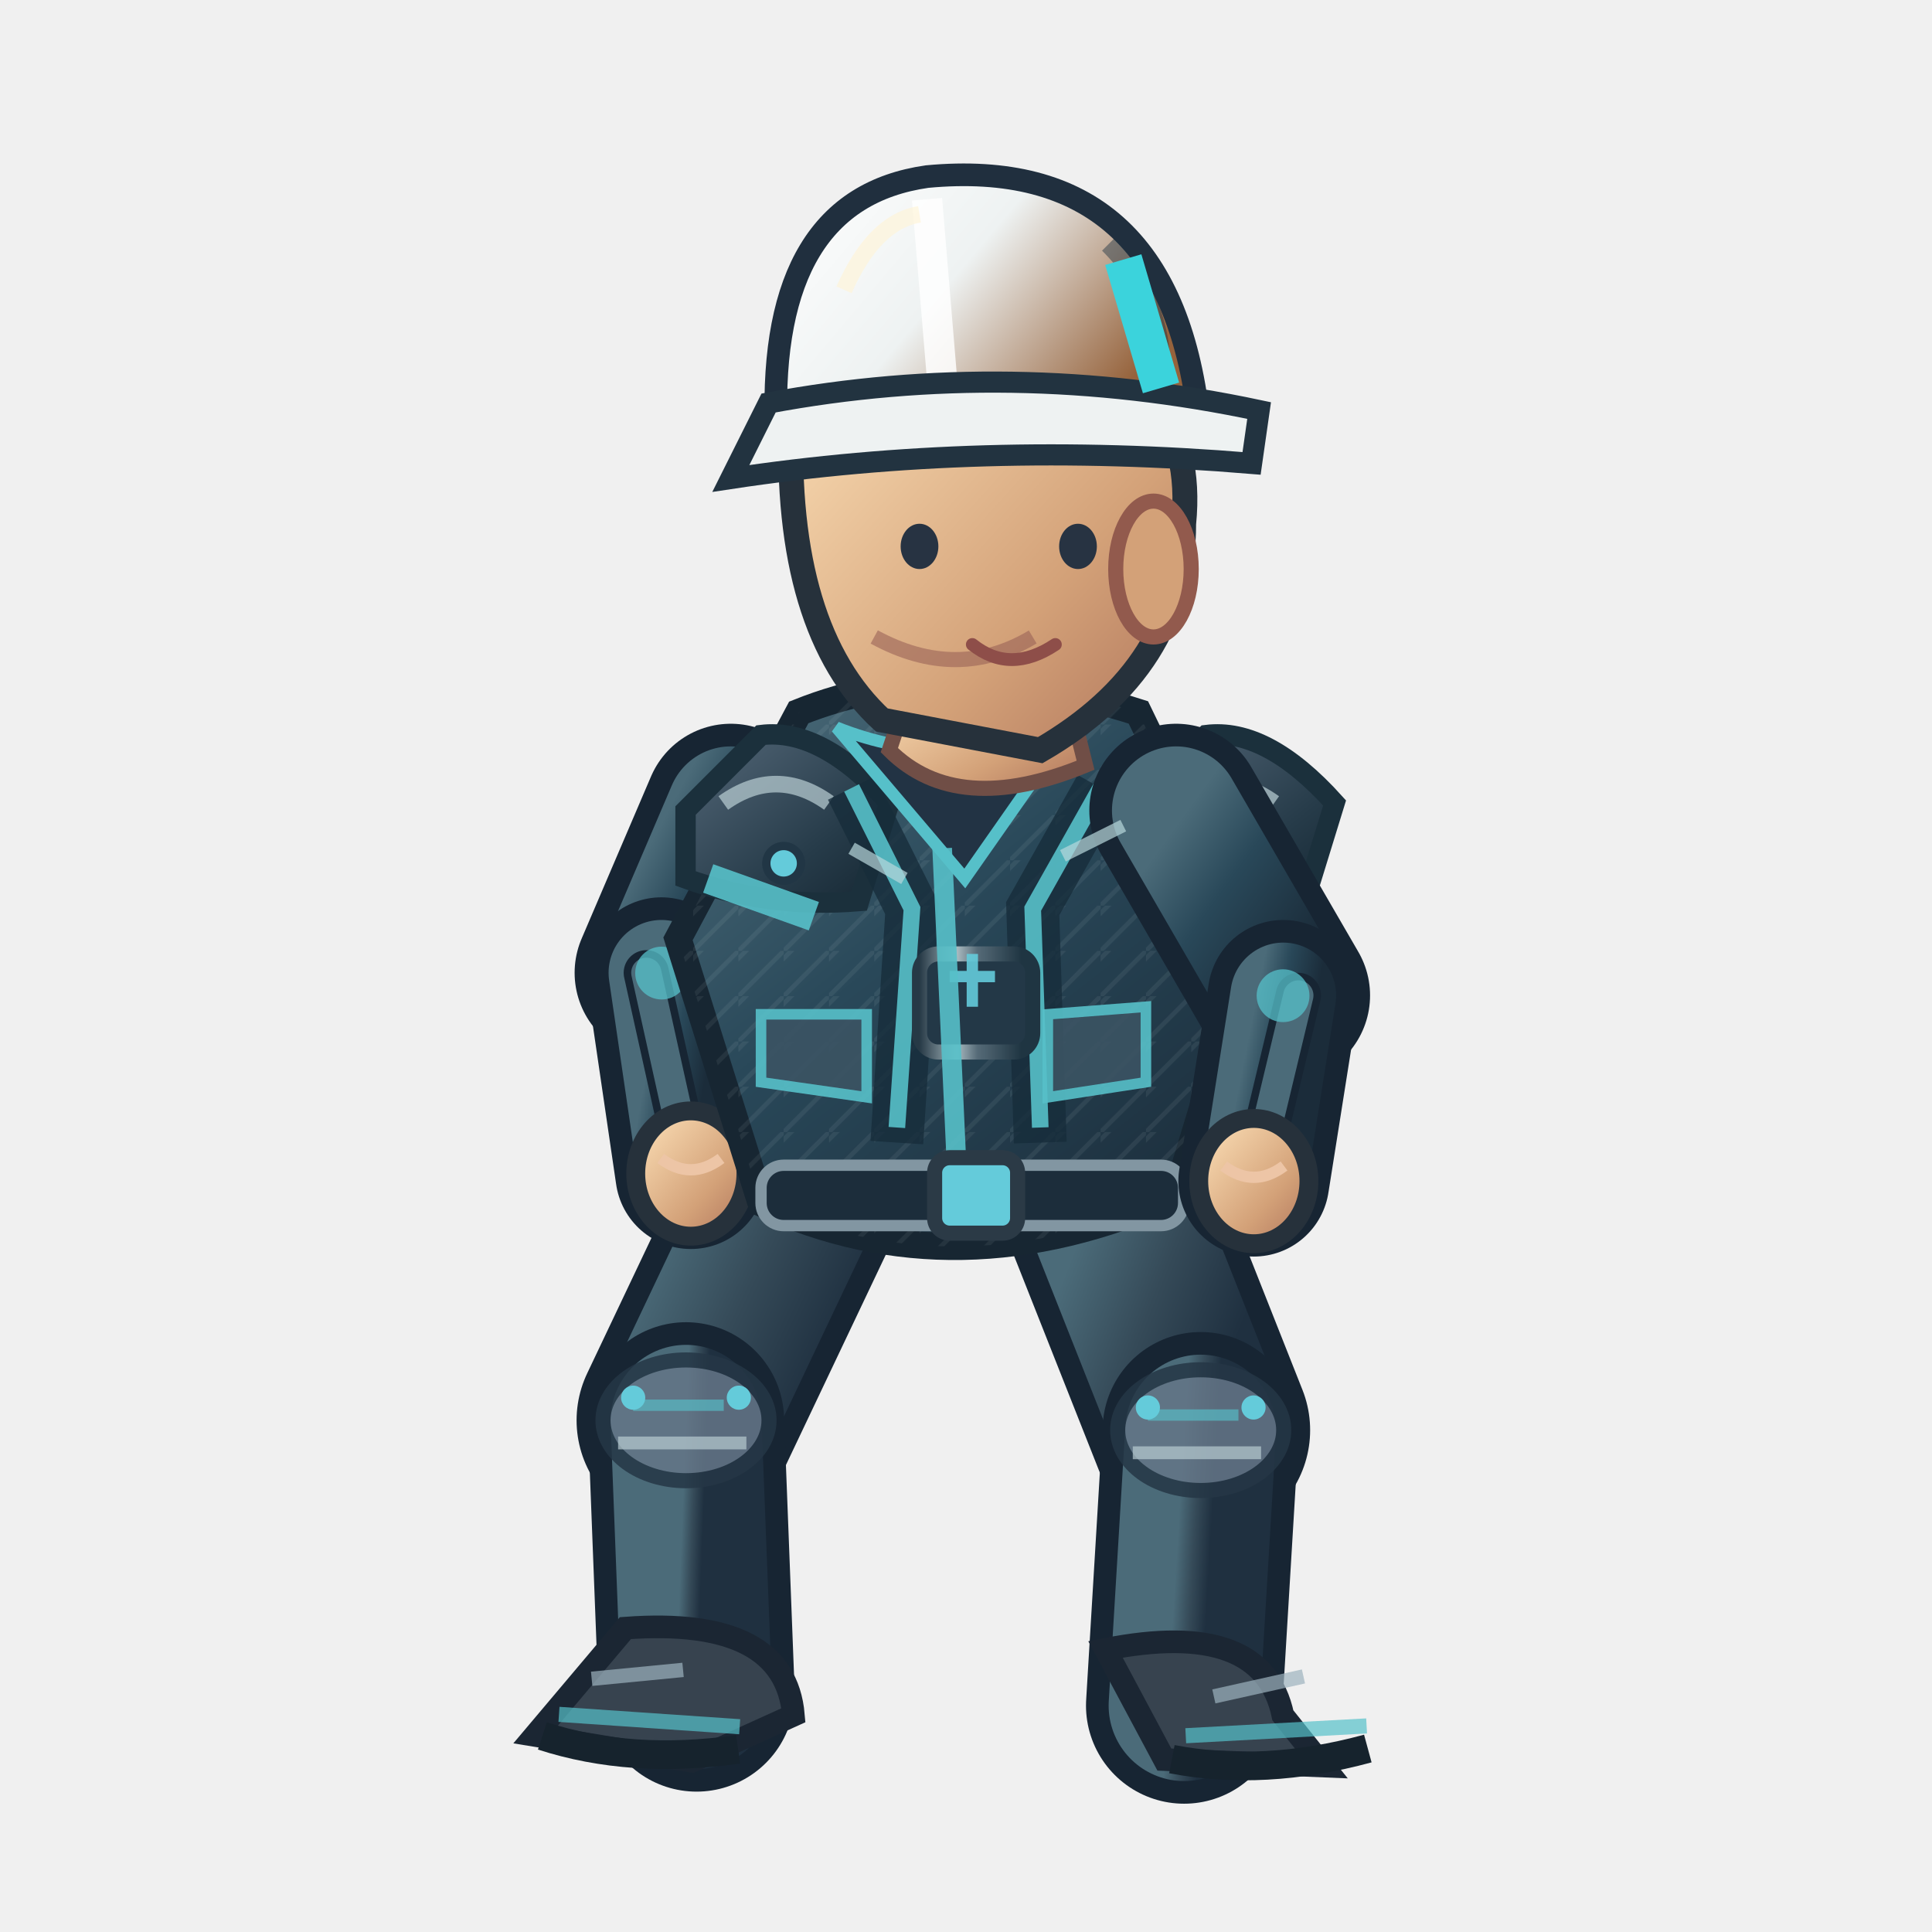
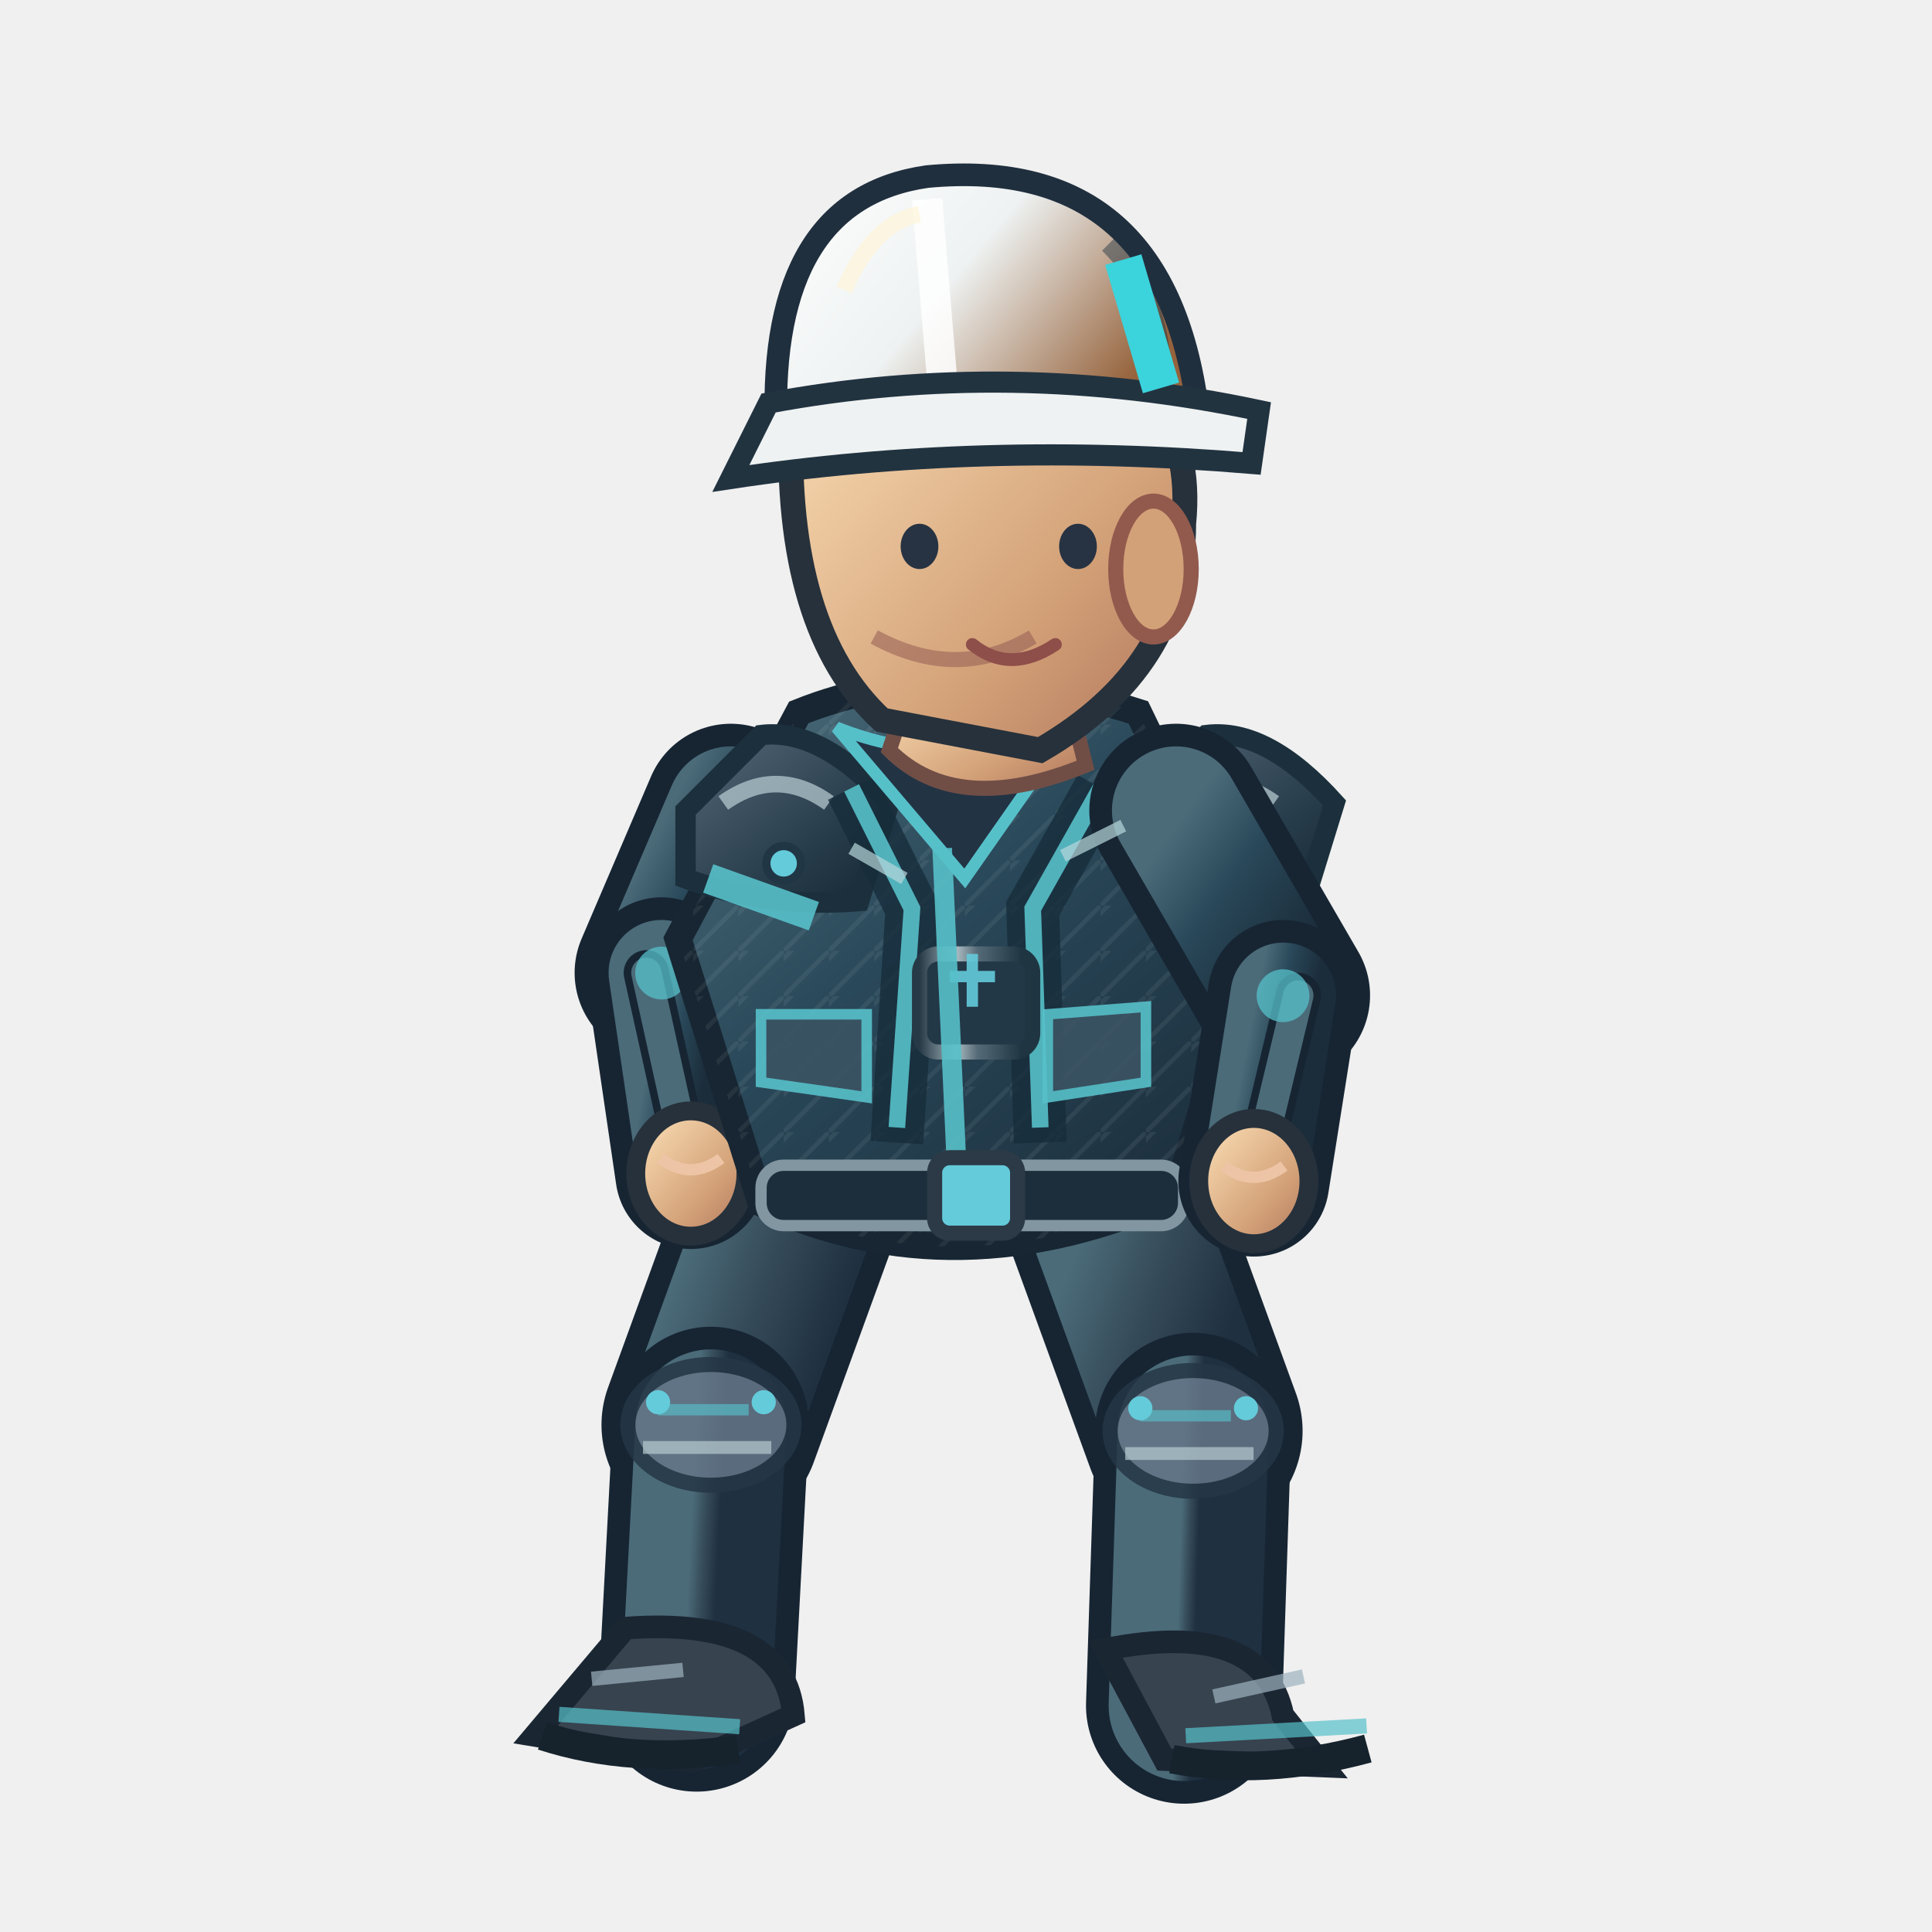
<svg xmlns="http://www.w3.org/2000/svg" width="256" height="256" viewBox="0 0 256 256">
  <defs>
    <linearGradient id="jacket" x1=".1" x2=".9" y1="0" y2="1">
      <stop offset="0" stop-color="#4b6b79" />
      <stop offset=".43" stop-color="#294859" />
      <stop offset="1" stop-color="#1b2c3a" />
    </linearGradient>
    <linearGradient id="helmet" x1="0" x2="1" y1="0" y2=".5">
      <stop offset="0" stop-color="#ffffff" />
      <stop offset=".5" stop-color="#eef2f2" />
      <stop offset="1" stop-color="#96633c" />
    </linearGradient>
    <linearGradient id="skin" x1="0" x2="1" y1="0" y2="1">
      <stop offset="0" stop-color="#ffe4bb" />
      <stop offset=".65" stop-color="#d3a178" />
      <stop offset="1" stop-color="#af745b" />
    </linearGradient>
    <linearGradient id="pant" x1="0" x2="1" y1="0" y2="1">
      <stop offset="0" stop-color="#4b6b79" />
      <stop offset=".5" stop-color="#354a58" />
      <stop offset="1" stop-color="#1f3040" />
    </linearGradient>
    <linearGradient id="reinforced" x1="0" x2=".95" y1="0" y2="1">
      <stop offset="0" stop-color="#81949e" />
      <stop offset=".20" stop-color="#475b6b" />
      <stop offset=".68" stop-color="#263b49" />
      <stop offset="1" stop-color="#172834" />
    </linearGradient>
    <linearGradient id="metalEdge" x1="0" x2="1" y1="0" y2="0">
      <stop offset="0" stop-color="#263946" />
      <stop offset=".33" stop-color="#a9bac0" />
      <stop offset=".51" stop-color="#566b78" />
      <stop offset=".90" stop-color="#1f3542" />
    </linearGradient>
    <pattern id="workwearWeave" width="6" height="6" patternUnits="userSpaceOnUse">
      <path d="M 0 6 L 6 0 M -1 2 L 2 -1" fill="none" stroke="#d4e1e2" stroke-opacity=".105" stroke-width=".6" />
    </pattern>
  </defs>
-   <path d="M 106.0 156.4 L 90.9 188.2" fill="none" stroke="#172533" stroke-width="29" stroke-linecap="round" />
-   <path d="M 106.0 156.4 L 90.9 188.2" fill="none" stroke="url(#pant)" stroke-width="23" stroke-linecap="round" />
-   <path d="M 90.9 188.2 L 92.3 224.4" fill="none" stroke="#172533" stroke-width="26" stroke-linecap="round" />
-   <path d="M 90.9 188.2 L 92.3 224.4" fill="none" stroke="url(#pant)" stroke-width="20" stroke-linecap="round" />
-   <ellipse cx="90.9" cy="188.2" rx="11" ry="8" fill="#647687" stroke="#253645" stroke-width="2" opacity=".85" />
-   <path d="M 83.9 186.2 l 12 0" stroke="#56c0c9" stroke-width="1.5" opacity=".65" />
-   <path d="M 81.9 191.2 l 17 0" stroke="#b7cbd0" stroke-width="1.7" opacity=".7" />
-   <circle cx="83.9" cy="185.2" r="1.6" fill="#64cbda" />
-   <circle cx="97.9" cy="185.2" r="1.6" fill="#64cbda" />
+   <path d="M 106.0 156.4 L 94.2 188.8" fill="none" stroke="#172533" stroke-width="29" stroke-linecap="round" />
+   <path d="M 106.0 156.4 L 94.2 188.8" fill="none" stroke="url(#pant)" stroke-width="23" stroke-linecap="round" />
+   <path d="M 94.2 188.8 L 92.3 224.4" fill="none" stroke="#172533" stroke-width="26" stroke-linecap="round" />
+   <path d="M 94.2 188.8 L 92.3 224.4" fill="none" stroke="url(#pant)" stroke-width="20" stroke-linecap="round" />
+   <ellipse cx="94.2" cy="188.8" rx="11" ry="8" fill="#647687" stroke="#253645" stroke-width="2" opacity=".85" />
+   <path d="M 87.2 186.8 l 12 0" stroke="#56c0c9" stroke-width="1.5" opacity=".65" />
+   <path d="M 85.2 191.8 l 17 0" stroke="#b7cbd0" stroke-width="1.7" opacity=".7" />
+   <circle cx="87.2" cy="185.8" r="1.6" fill="#64cbda" />
+   <circle cx="101.2" cy="185.8" r="1.6" fill="#64cbda" />
  <g transform="rotate(3.91 92.31 224.38)">
    <path d="M 82.3 216.4 Q 103.3 213.4 105.3 226.4 L 92.3 233.4 L 71.3 231.4Z" fill="#37434f" stroke="#1b2633" stroke-width="3" />
    <path d="M 74.3 228.4 l 24 0" stroke="#56c0c9" stroke-width="2" opacity=".7" />
    <path d="M 72.3 231.4 q 12 3 26 0" stroke="#16232d" stroke-width="3.8" fill="none" />
    <path d="M 78.3 223.4 l 12 -2" stroke="#9cb2bd" stroke-width="1.9" opacity=".7" />
  </g>
-   <path d="M 146.0 156.4 L 159.1 189.5" fill="none" stroke="#172533" stroke-width="29" stroke-linecap="round" />
-   <path d="M 146.0 156.4 L 159.1 189.5" fill="none" stroke="url(#pant)" stroke-width="23" stroke-linecap="round" />
-   <path d="M 159.1 189.5 L 156.9 226.0" fill="none" stroke="#172533" stroke-width="26" stroke-linecap="round" />
-   <path d="M 159.1 189.5 L 156.9 226.0" fill="none" stroke="url(#pant)" stroke-width="20" stroke-linecap="round" />
-   <ellipse cx="159.1" cy="189.5" rx="11" ry="8" fill="#647687" stroke="#253645" stroke-width="2" opacity=".85" />
-   <path d="M 152.1 187.5 l 12 0" stroke="#56c0c9" stroke-width="1.5" opacity=".65" />
-   <path d="M 150.1 192.5 l 17 0" stroke="#b7cbd0" stroke-width="1.7" opacity=".7" />
-   <circle cx="152.1" cy="186.5" r="1.6" fill="#64cbda" />
-   <circle cx="166.1" cy="186.5" r="1.6" fill="#64cbda" />
+   <path d="M 146.0 156.4 L 158.1 189.6" fill="none" stroke="#172533" stroke-width="29" stroke-linecap="round" />
+   <path d="M 146.0 156.4 L 158.1 189.6" fill="none" stroke="url(#pant)" stroke-width="23" stroke-linecap="round" />
+   <path d="M 158.1 189.6 L 156.9 226.0" fill="none" stroke="#172533" stroke-width="26" stroke-linecap="round" />
+   <path d="M 158.1 189.6 L 156.9 226.0" fill="none" stroke="url(#pant)" stroke-width="20" stroke-linecap="round" />
+   <ellipse cx="158.1" cy="189.6" rx="11" ry="8" fill="#647687" stroke="#253645" stroke-width="2" opacity=".85" />
+   <path d="M 151.1 187.6 l 12 0" stroke="#56c0c9" stroke-width="1.5" opacity=".65" />
+   <path d="M 149.1 192.6 l 17 0" stroke="#b7cbd0" stroke-width="1.7" opacity=".7" />
+   <circle cx="151.1" cy="186.6" r="1.6" fill="#64cbda" />
+   <circle cx="165.1" cy="186.6" r="1.6" fill="#64cbda" />
  <g transform="rotate(-3.10 156.86 226.00)">
    <path d="M 146.9 218.0 Q 167.9 215.0 169.9 228.0 L 174.9 235.0 L 153.9 233.0Z" fill="#37434f" stroke="#1b2633" stroke-width="3" />
    <path d="M 156.9 230.0 l 24 0" stroke="#56c0c9" stroke-width="2" opacity=".7" />
    <path d="M 154.9 233.0 q 12 3 26 0" stroke="#16232d" stroke-width="3.8" fill="none" />
    <path d="M 160.9 225.0 l 12 -2" stroke="#9cb2bd" stroke-width="1.9" opacity=".7" />
  </g>
  <g transform="translate(1.84,0)">
    <path d="M 95.0 107.4 L 85.8 128.9" fill="none" stroke="#172533" stroke-width="23" stroke-linecap="round" />
    <path d="M 95.0 107.4 L 85.8 128.9" fill="none" stroke="url(#jacket)" stroke-width="17" stroke-linecap="round" />
    <path d="M 85.8 128.9 L 89.7 155.5" fill="none" stroke="#172533" stroke-width="20" stroke-linecap="round" />
    <path d="M 85.8 128.9 L 89.7 155.5" fill="none" stroke="url(#jacket)" stroke-width="14" stroke-linecap="round" />
    <path d="M 83.8 128.9 L 89.7 155.5" fill="none" stroke="#172533" stroke-width="6" stroke-linecap="round" />
    <path d="M 83.8 128.9 L 89.7 155.5" fill="none" stroke="#4b6b79" stroke-width="4" stroke-linecap="round" />
    <circle cx="85.828" cy="128.936" r="3.5" fill="#56c0c9" opacity=".75" />
    <ellipse cx="89.7" cy="155.5" rx="7.3" ry="8.3" fill="url(#skin)" stroke="#26313b" stroke-width="2.5" />
    <path d="M 85.7 153.5 q 4 3 8 0" fill="none" stroke="#edc5a6" stroke-width="1.5" />
    <path d="M 104 94.4 Q 124 86.4 149 94.4 L 164 125.4 L 154 158.4 Q 125 171.4 99 159.4 L 88 124.4Z" fill="url(#jacket)" stroke="#172632" stroke-width="3.6" />
    <path d="M 104 94.4 Q 124 86.4 149 94.4 L 164 125.4 L 154 158.4 Q 125 171.4 99 159.4 L 88 124.4Z" fill="url(#workwearWeave)" opacity=".74" />
    <path d="M 89 107.4 L 99 97.4 Q 107 96.4 116 106.4 L 112 119.4 Q 100 120.4 89 116.4Z" fill="url(#reinforced)" stroke="#1b303c" stroke-width="2.7" />
    <path d="M 94 106.4 q 7 -5 14 0" stroke="#b8ccd2" stroke-width="2.2" stroke-opacity=".72" fill="none" />
    <circle cx="102" cy="114.4" r="2.3" fill="#64cbda" stroke="#213645" stroke-width="1.1" />
    <path d="M 148 107.4 L 158 97.4 Q 166 96.4 175 106.4 L 171 119.4 Q 159 120.4 148 116.4Z" fill="url(#reinforced)" stroke="#1b303c" stroke-width="2.7" />
    <path d="M 153 106.4 q 7 -5 14 0" stroke="#b8ccd2" stroke-width="2.2" stroke-opacity=".72" fill="none" />
    <circle cx="161" cy="114.4" r="2.3" fill="#64cbda" stroke="#213645" stroke-width="1.1" />
    <path d="M 111 104.4 L 119 120.4 L 117 151.4 M 144 104.4 L 135 120.4 L 136 151.4" stroke="#162c3a" stroke-width="7" opacity=".78" fill="none" />
    <path d="M 111 104.4 L 119 120.4 L 117 149.4 M 144 104.4 L 135 120.4 L 136 149.4" stroke="#56c0c9" stroke-width="2.2" opacity=".9" fill="none" />
    <rect x="120" y="126.4" width="15" height="13" rx="2.5" fill="#233847" stroke="url(#metalEdge)" stroke-width="2" />
    <path d="M 124 129.4 h 6 m -3 -3 v 7" stroke="#64cbda" stroke-width="1.5" opacity=".9" />
    <path d="M 109 96.4 Q 124 102.4 140 96.4 L 126 116.4Z" fill="#223344" stroke="#56c0c9" stroke-width="1.6" />
    <path d="M 123 112.4 L 125 156.4" stroke="#56c0c9" stroke-width="2.6" opacity=".9" />
    <path d="M 92 116.4 L 106 121.4 M 151 119.4 L 162 117.4" stroke="#56c0c9" stroke-width="4" opacity=".9" />
    <rect x="99" y="154.4" width="56" height="8" rx="3" fill="#1c2d3b" stroke="#8296a2" stroke-width="1.5" />
    <rect x="122" y="153.4" width="11" height="10" rx="2" fill="#64cbda" stroke="#2b3a46" stroke-width="2" />
    <path d="M 99 134.4 l 14 0 l 0 11 l -14 -2 Z M 137 134.4 l 13 -1 l 0 10 l -13 2 Z" fill="#3b5363" stroke="#56c0c9" stroke-width="1.4" opacity=".9" />
    <path d="M 119 90.4 L 139 89.4 L 142 101.4 Q 125 108.4 116 99.4Z" fill="url(#skin)" stroke="#704e46" stroke-width="2" />
    <path d="M 103 55.4 Q 113 36.4 135 43.4 Q 157 49.4 155 69.4 Q 155 88.4 136 99.4 L 115 95.4 Q 102 83.4 103 55.4Z" fill="url(#skin)" stroke="#26313b" stroke-width="3.3" />
    <ellipse cx="151" cy="75.4" rx="5" ry="9" fill="#d3a178" stroke="#925a4d" stroke-width="2" />
    <path d="M 135 84.4 q -10 6 -21 0" fill="none" stroke="#9a6257" stroke-width="2" opacity=".6" />
    <ellipse cx="120" cy="72.4" rx="2.5" ry="3" fill="#273342" />
    <ellipse cx="141" cy="72.4" rx="2.5" ry="3" fill="#273342" />
    <path d="M 127 85.4 q 5 4 11 0" fill="none" stroke="#8e4e49" stroke-width="1.7" stroke-linecap="round" />
    <path d="M 101 56.4 Q 100 26.4 121 23.4 Q 153 20.4 157 55.4Z" fill="url(#helmet)" stroke="#202f3e" stroke-width="3" />
    <path d="M 121 26.4 L 123 50.4" stroke="#ffffff" stroke-width="4" opacity=".83" />
    <path d="M 110 38.4 Q 114 29.4 120 28.4" stroke="#fff4d6" stroke-width="2.2" opacity=".63" fill="none" />
    <path d="M 145 32.4 q 8 8 7 19" stroke="#1a3040" stroke-width="2.3" opacity=".45" fill="none" />
    <circle cx="106" cy="56.4" r="2.4" fill="#304353" stroke="#64cbda" stroke-width="1.2" />
    <circle cx="155" cy="56.4" r="2.4" fill="#304353" stroke="#64cbda" stroke-width="1.2" />
    <path d="M 100 53.4 Q 132 47.4 165 54.4 L 164 61.4 Q 128 58.4 95 63.4Z" fill="#eef2f2" stroke="#223340" stroke-width="2.8" />
    <path d="M 147 34.4 l 5 17" stroke="#3bd3dc" stroke-width="5" />
    <path d="M 154.0 107.4 L 168.2 131.9" fill="none" stroke="#172533" stroke-width="23" stroke-linecap="round" />
    <path d="M 154.0 107.4 L 168.2 131.9" fill="none" stroke="url(#jacket)" stroke-width="17" stroke-linecap="round" />
    <path d="M 168.2 131.9 L 164.3 156.5" fill="none" stroke="#172533" stroke-width="20" stroke-linecap="round" />
    <path d="M 168.2 131.9 L 164.3 156.5" fill="none" stroke="url(#jacket)" stroke-width="14" stroke-linecap="round" />
    <path d="M 170.2 131.9 L 164.3 156.5" fill="none" stroke="#172533" stroke-width="6" stroke-linecap="round" />
    <path d="M 170.2 131.9 L 164.3 156.5" fill="none" stroke="#4b6b79" stroke-width="4" stroke-linecap="round" />
    <circle cx="168.172" cy="131.936" r="3.5" fill="#56c0c9" opacity=".75" />
    <ellipse cx="164.3" cy="156.5" rx="7.3" ry="8.3" fill="url(#skin)" stroke="#26313b" stroke-width="2.5" />
    <path d="M 160.3 154.5 q 4 3 8 0" fill="none" stroke="#edc5a6" stroke-width="1.5" />
    <path d="M 111 112.4 l 7 4 M 139 113.4 l 8 -4" stroke="#b8d7db" stroke-width="1.7" opacity=".7" />
  </g>
</svg>
